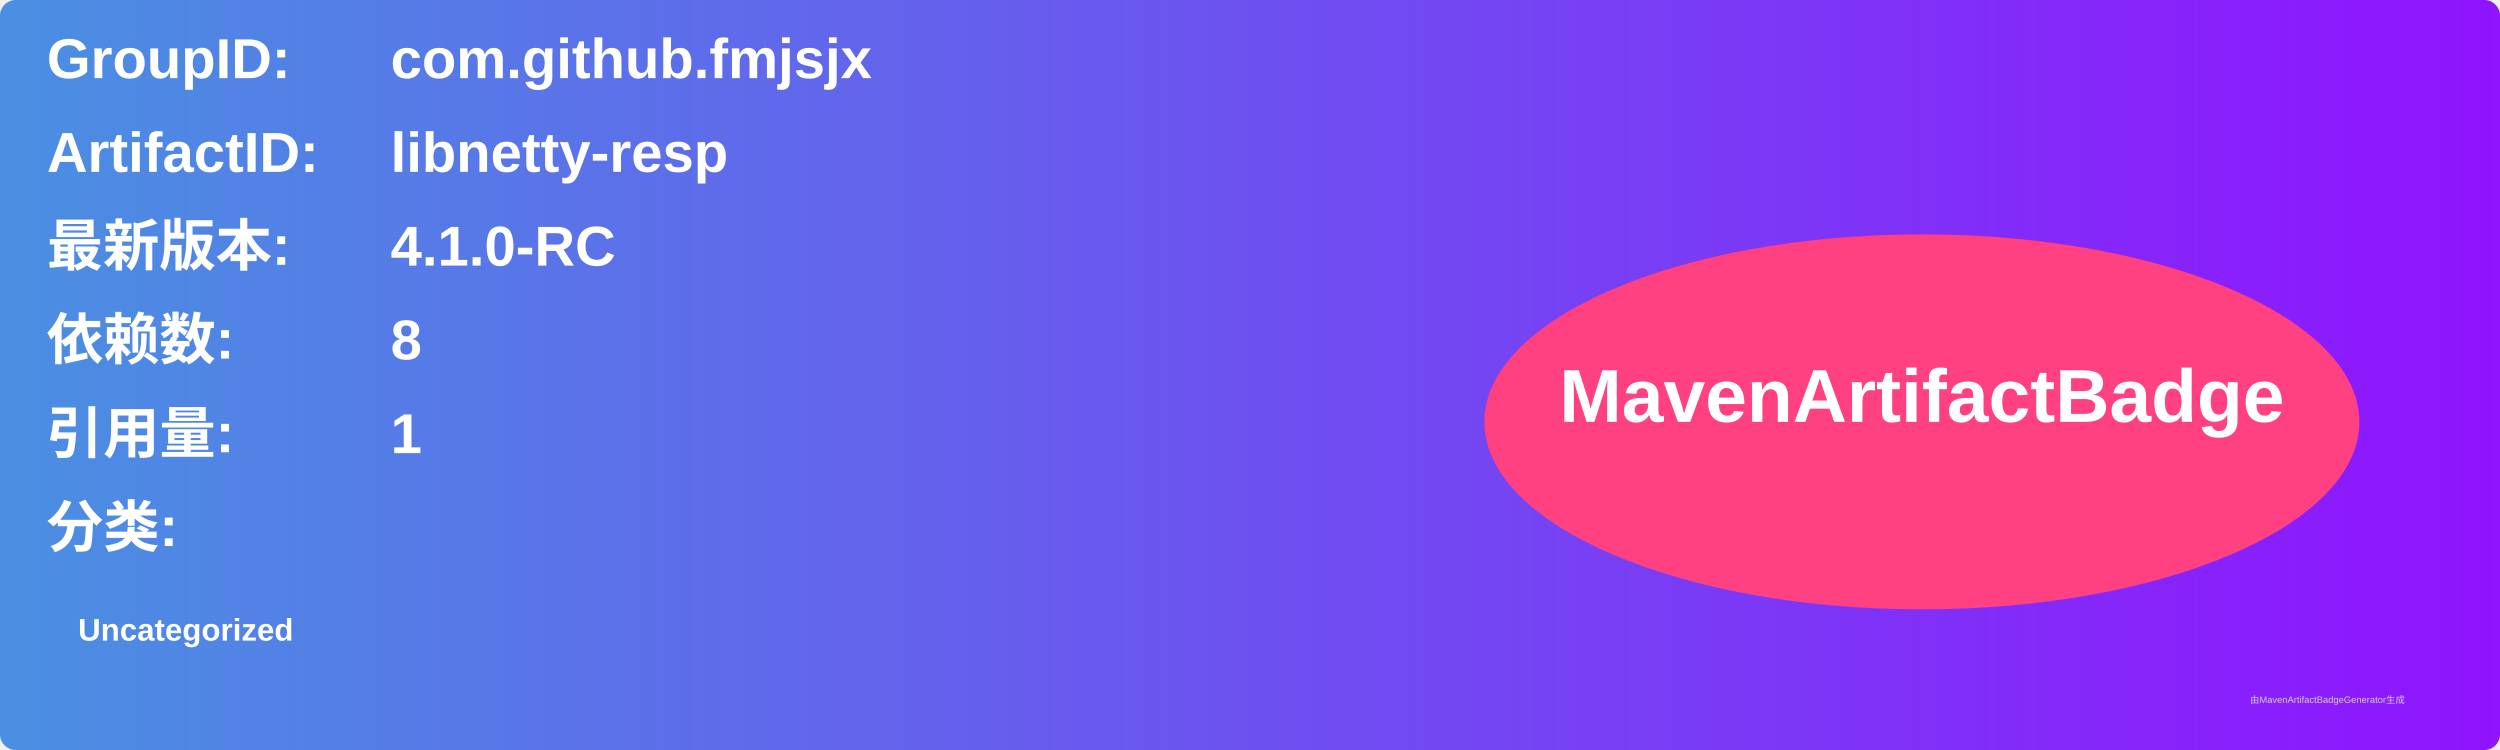
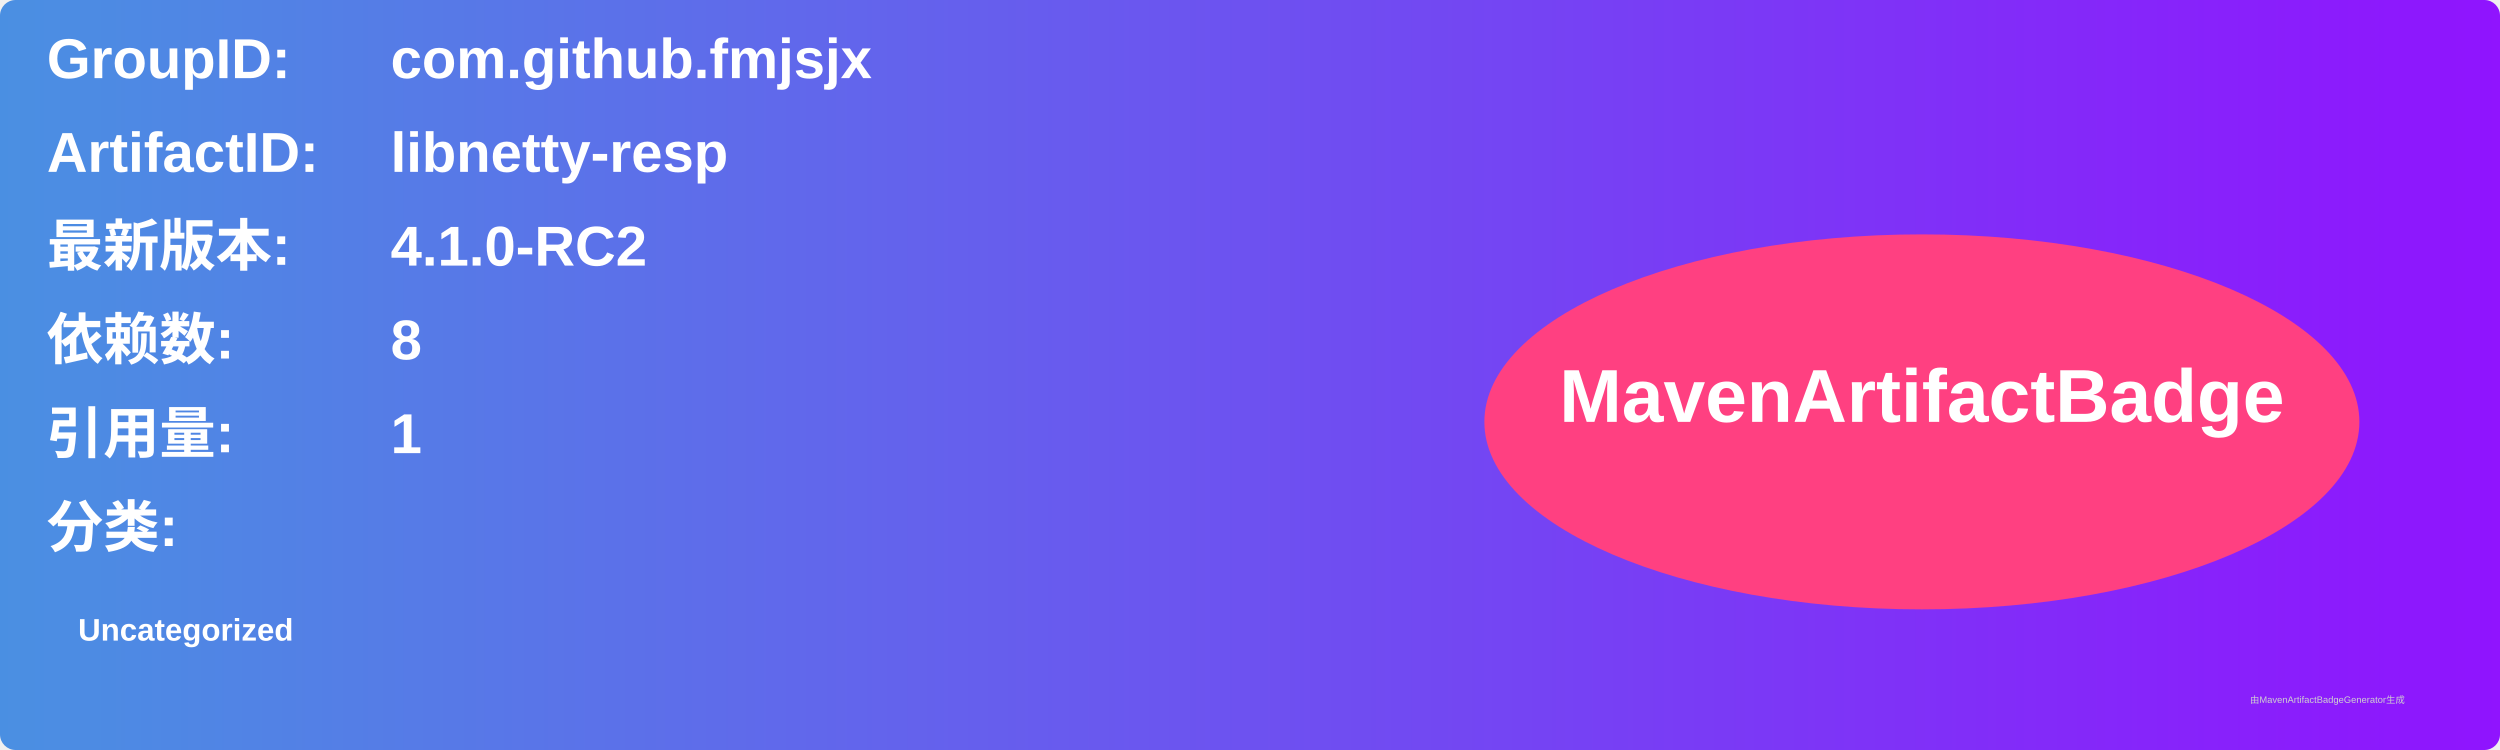
<svg xmlns="http://www.w3.org/2000/svg" width="800" height="240" viewBox="0 0 800 240">
  <linearGradient id="grad" x1="0%" y1="0%" x2="100%" y2="0%">
    <stop offset="0%" stop-color="#4a90e2" />
    <stop offset="100%" stop-color="#9013fe" />
  </linearGradient>
  <rect width="100%" height="100%" rx="5" ry="5" fill="url(#grad)" />
  <g transform="translate(15, 15)">
    <text x="0" y="10" font-family="Arial" font-size="18" fill="white" font-weight="bold" width="260">GroupID:</text>
    <text x="110" y="10" font-family="Arial" font-size="18" fill="white" font-weight="bold" width="460">com.github.fmjsjx</text>
    <text x="0" y="40" font-family="Arial" font-size="18" fill="white" font-weight="bold" width="260">ArtifactID:</text>
    <text x="110" y="40" font-family="Arial" font-size="18" fill="white" font-weight="bold" width="460">libnetty-resp</text>
    <text x="0" y="70" font-family="Arial" font-size="18" fill="white" font-weight="bold">最新版本:</text>
    <text x="110" y="70" font-family="Arial" font-size="18" fill="white" font-weight="bold">
-       <tspan font-weight="bold">4.1.0-RC</tspan>
+       <tspan font-weight="bold">4.1.0-RC2</tspan>
    </text>
    <text x="0" y="100" font-family="Arial" font-size="18" fill="white" font-weight="bold">依赖数: </text>
    <text x="110" y="100" font-family="Arial" font-size="18" fill="white">
      <tspan font-weight="bold">8</tspan>
    </text>
    <text x="0" y="130" font-family="Arial" font-size="18" fill="white" font-weight="bold">引用量: </text>
    <text x="110" y="130" font-family="Arial" font-size="18" fill="white">
      <tspan font-weight="bold">1</tspan>
    </text>
    <text x="0" y="160" font-family="Arial" font-size="18" fill="white" font-weight="bold">分类:</text>
    <text x="10" y="190" font-family="Arial" font-size="10" fill="white">
      <tspan font-weight="bold">Uncategorized</tspan>
    </text>
    <ellipse cx="600" cy="120" rx="140" ry="60" fill="#ff4081" />
    <text x="600" y="120" text-anchor="middle" font-family="Arial" font-size="24" fill="white" font-weight="bold">MavenArtifactBadge</text>
  </g>
  <text x="720" y="225" font-family="Arial" font-size="3" fill="#d0d0d0">由MavenArtifactBadgeGenerator生成</text>
</svg>
